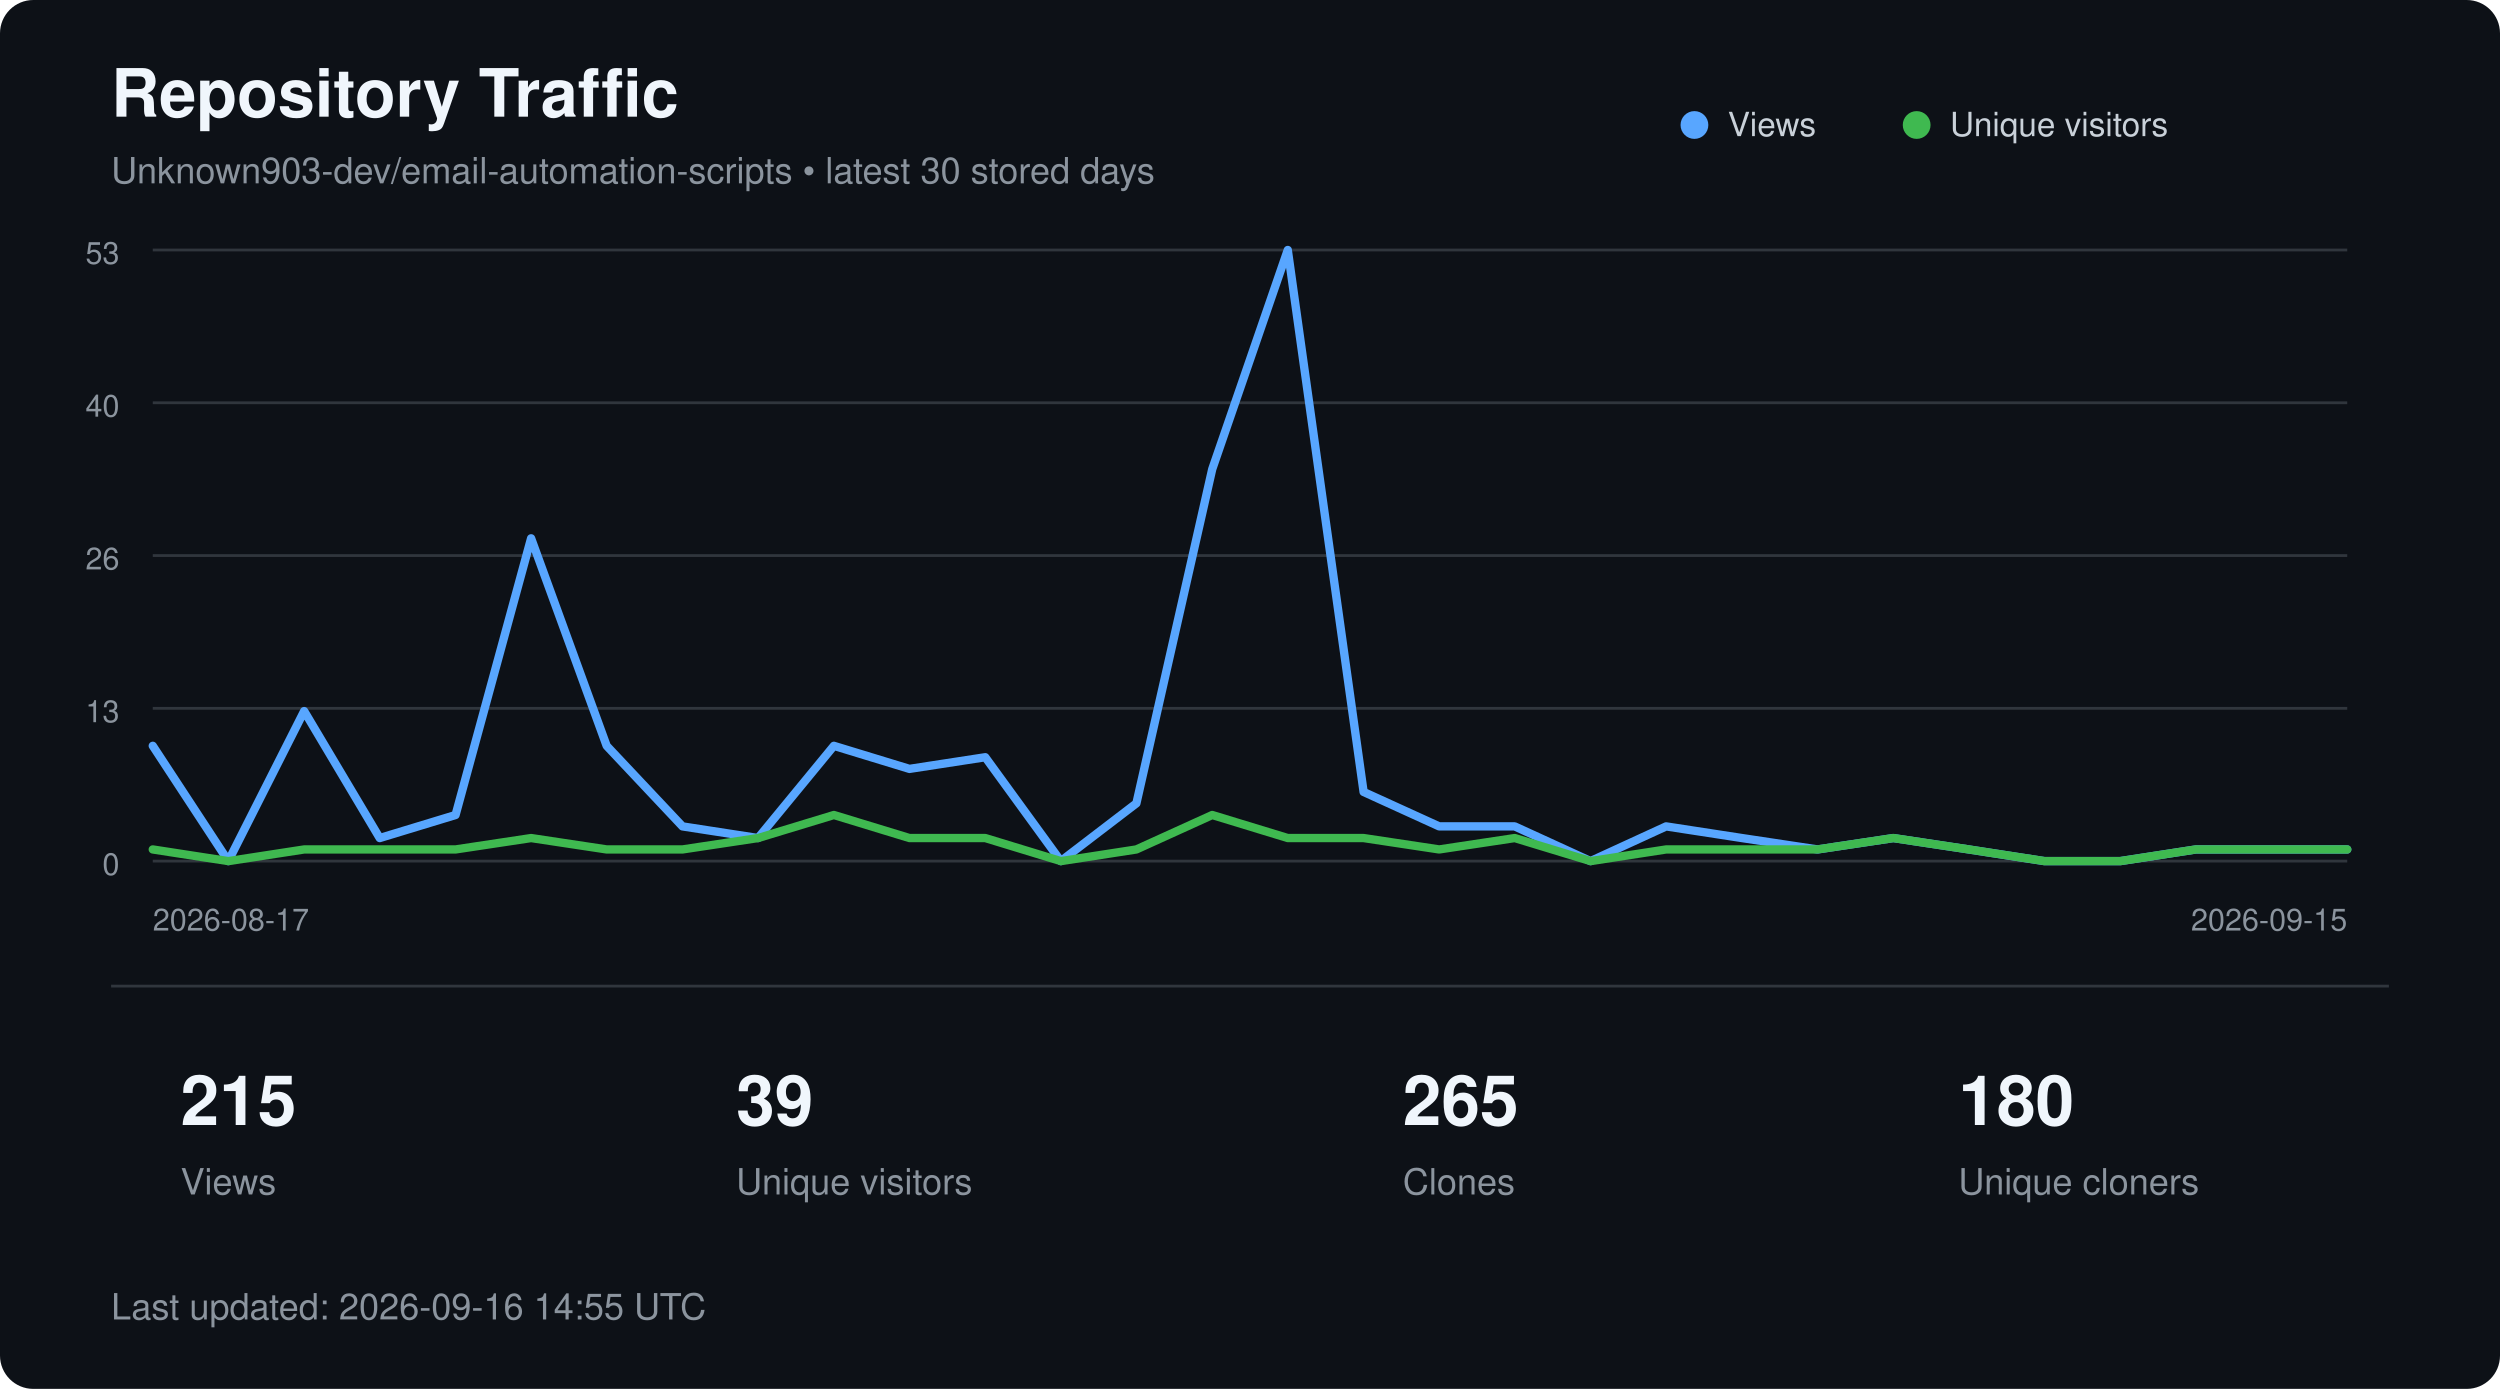
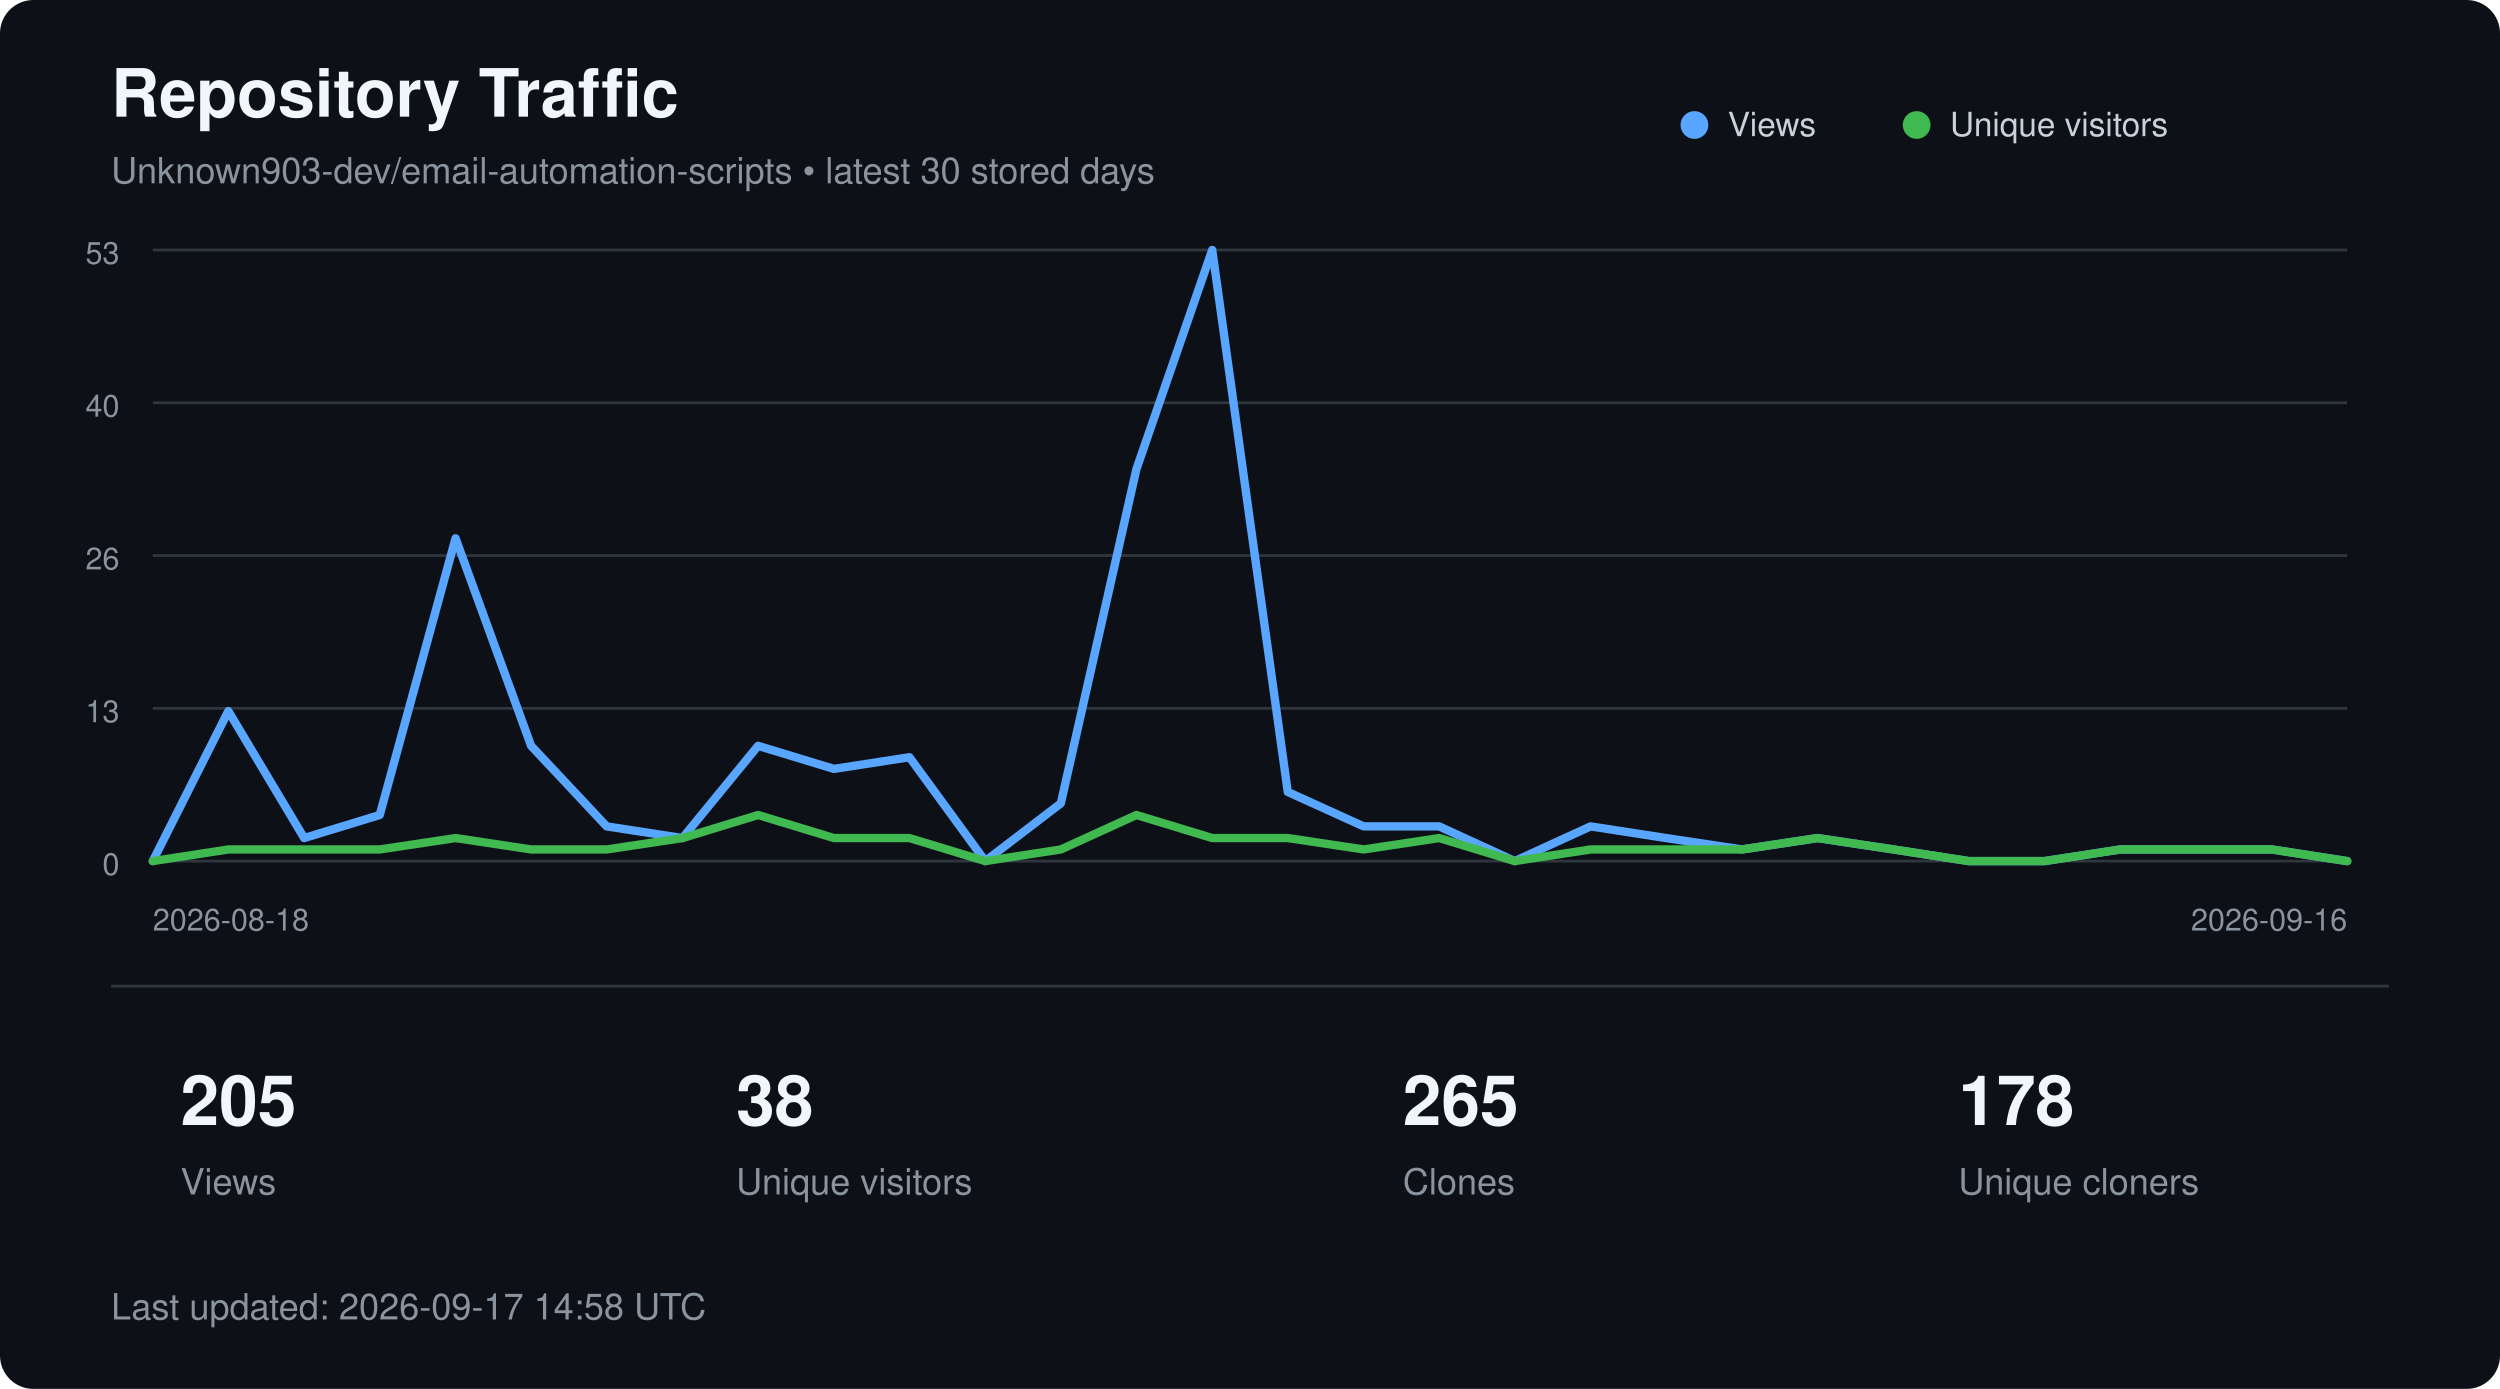
<svg xmlns="http://www.w3.org/2000/svg" width="900" height="500" viewBox="0 0 900 500" role="img" aria-labelledby="title description">
  <style>
        text {
            font-family:
                -apple-system,
                BlinkMacSystemFont,
                "Segoe UI",
                Helvetica,
                Arial,
                sans-serif;
        }

        .title {
            fill: #f0f6fc;
            font-size: 24px;
            font-weight: 600;
        }

        .subtitle {
            fill: #8b949e;
            font-size: 13px;
        }

        .axis {
            fill: #8b949e;
            font-size: 11px;
        }

        .metric {
            fill: #f0f6fc;
            font-size: 25px;
            font-weight: 600;
        }

        .metric-label {
            fill: #8b949e;
            font-size: 13px;
        }

        .legend {
            fill: #c9d1d9;
            font-size: 12px;
        }
    </style>
  <rect width="900" height="500" rx="12" fill="#0d1117" />
  <text x="40" y="42" class="title">
        Repository Traffic
    </text>
  <text x="40" y="66" class="subtitle">
        Unknown903-dev/email-automation-scripts • latest 30 stored days
    </text>
  <line x1="55" y1="90.0" x2="845" y2="90.0" stroke="#30363d" stroke-width="1" />
  <text x="43" y="95.0" text-anchor="end" class="axis">53</text>
  <line x1="55" y1="145.0" x2="845" y2="145.0" stroke="#30363d" stroke-width="1" />
  <text x="43" y="150.0" text-anchor="end" class="axis">40</text>
  <line x1="55" y1="200.0" x2="845" y2="200.0" stroke="#30363d" stroke-width="1" />
  <text x="43" y="205.0" text-anchor="end" class="axis">26</text>
  <line x1="55" y1="255.0" x2="845" y2="255.0" stroke="#30363d" stroke-width="1" />
  <text x="43" y="260.0" text-anchor="end" class="axis">13</text>
  <line x1="55" y1="310.0" x2="845" y2="310.0" stroke="#30363d" stroke-width="1" />
  <text x="43" y="315.0" text-anchor="end" class="axis">0</text>
-   <polyline points="55.0,268.5 82.2,310.0 109.5,256.0 136.7,301.7 164.0,293.4 191.2,193.8 218.4,268.5 245.7,297.5 272.9,301.7 300.2,268.5 327.4,276.8 354.7,272.6 381.9,310.0 409.1,289.2 436.4,168.9 463.6,90.0 490.9,285.1 518.1,297.5 545.3,297.5 572.6,310.0 599.8,297.5 627.1,301.7 654.3,305.8 681.6,301.7 708.8,305.8 736.0,310.0 763.3,310.0 790.5,305.8 817.8,305.8 845.0,305.8" fill="none" stroke="#58a6ff" stroke-width="3" stroke-linecap="round" stroke-linejoin="round" />
-   <polyline points="55.0,305.8 82.2,310.0 109.5,305.8 136.7,305.8 164.0,305.8 191.2,301.7 218.4,305.8 245.7,305.8 272.9,301.7 300.2,293.4 327.4,301.7 354.7,301.7 381.9,310.0 409.1,305.8 436.4,293.4 463.6,301.7 490.9,301.7 518.1,305.8 545.3,301.7 572.6,310.0 599.8,305.8 627.1,305.8 654.3,305.8 681.6,301.7 708.8,305.8 736.0,310.0 763.3,310.0 790.5,305.8 817.8,305.8 845.0,305.8" fill="none" stroke="#3fb950" stroke-width="3" stroke-linecap="round" stroke-linejoin="round" />
+   <polyline points="55.0,310.0 82.2,256.0 109.5,301.7 136.7,293.4 164.0,193.8 191.2,268.5 218.4,297.5 245.7,301.7 272.9,268.5 300.2,276.8 327.4,272.6 354.7,310.0 381.9,289.2 409.1,168.9 436.4,90.0 463.6,285.1 490.9,297.5 518.1,297.5 545.3,310.0 572.6,297.5 599.8,301.7 627.1,305.8 654.3,301.7 681.6,305.8 708.8,310.0 736.0,310.0 763.3,305.8 790.5,305.8 817.8,305.8 845.0,310.0" fill="none" stroke="#58a6ff" stroke-width="3" stroke-linecap="round" stroke-linejoin="round" />
+   <polyline points="55.0,310.0 82.2,305.8 109.5,305.8 136.7,305.8 164.0,301.7 191.2,305.8 218.4,305.8 245.7,301.7 272.9,293.4 300.2,301.7 327.4,301.7 354.7,310.0 381.9,305.8 409.1,293.4 436.4,301.7 463.6,301.7 490.9,305.8 518.1,301.7 545.3,310.0 572.6,305.8 599.8,305.8 627.1,305.8 654.3,301.7 681.6,305.8 708.8,310.0 736.0,310.0 763.3,305.8 790.5,305.8 817.8,305.8 845.0,310.0" fill="none" stroke="#3fb950" stroke-width="3" stroke-linecap="round" stroke-linejoin="round" />
  <circle cx="610" cy="45" r="5" fill="#58a6ff" />
  <text x="622" y="49" class="legend">Views</text>
  <circle cx="690" cy="45" r="5" fill="#3fb950" />
  <text x="702" y="49" class="legend">Unique visitors</text>
  <text x="55" y="335" class="axis">
-         2026-08-17
+         2026-08-18
    </text>
  <text x="845" y="335" text-anchor="end" class="axis">
-         2026-09-15
+         2026-09-16
    </text>
  <line x1="40" y1="355" x2="860" y2="355" stroke="#30363d" />
-   <text x="65" y="405" class="metric">215</text>
+   <text x="65" y="405" class="metric">205</text>
  <text x="65" y="430" class="metric-label">Views</text>
-   <text x="265" y="405" class="metric">39</text>
+   <text x="265" y="405" class="metric">38</text>
  <text x="265" y="430" class="metric-label">Unique visitors</text>
  <text x="505" y="405" class="metric">265</text>
  <text x="505" y="430" class="metric-label">Clones</text>
-   <text x="705" y="405" class="metric">180</text>
+   <text x="705" y="405" class="metric">178</text>
  <text x="705" y="430" class="metric-label">Unique cloners</text>
  <text x="40" y="475" class="subtitle">
-         Last updated: 2026-09-16 14:55 UTC
+         Last updated: 2026-09-17 14:58 UTC
    </text>
</svg>
